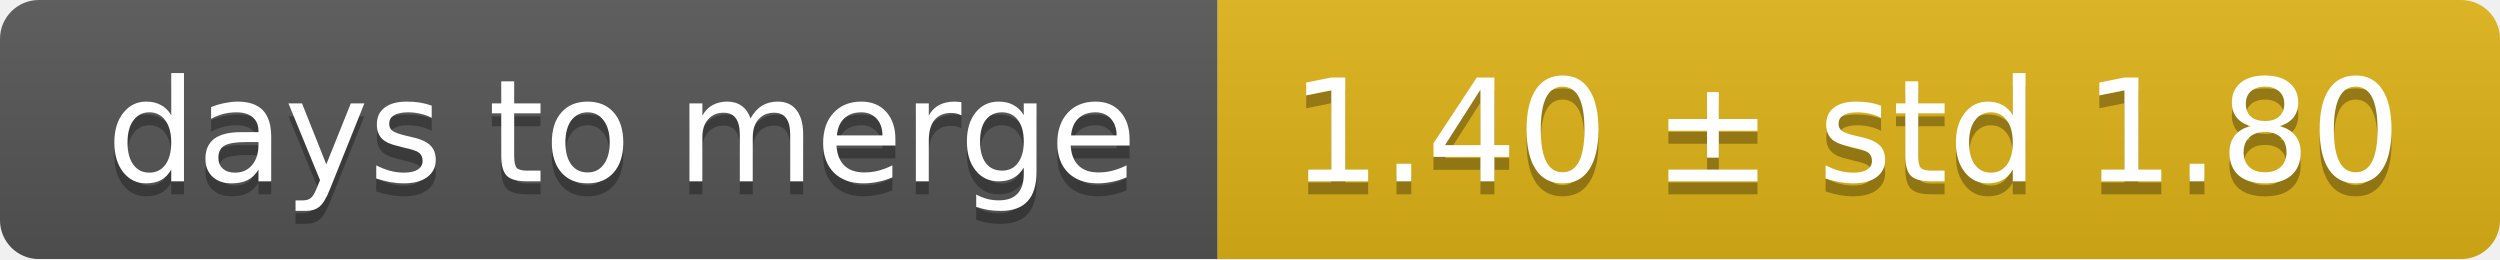
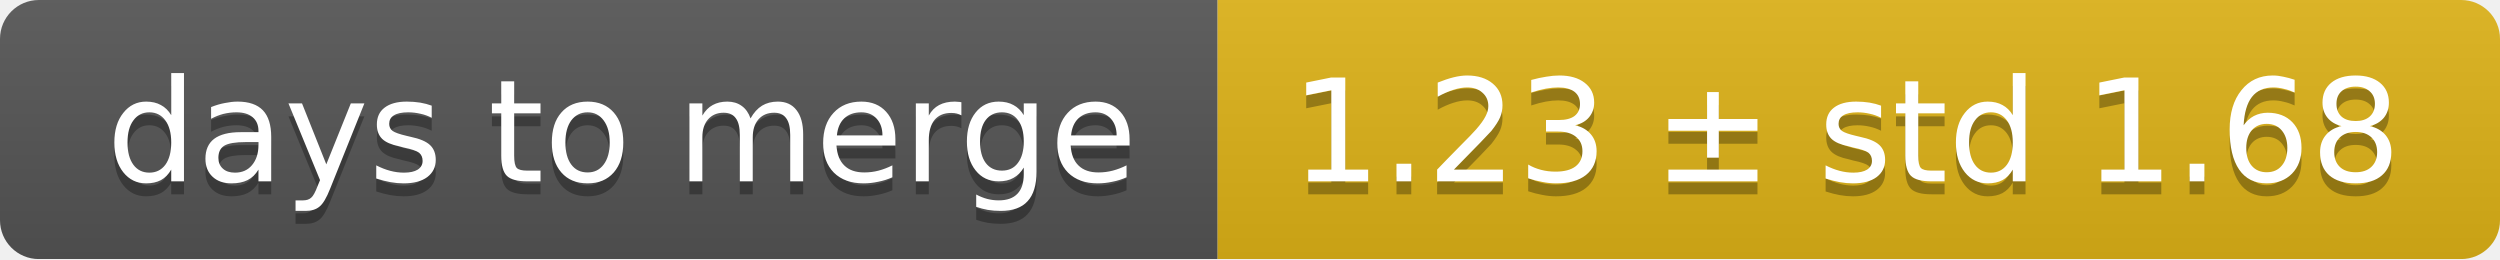
<svg xmlns="http://www.w3.org/2000/svg" width="193" height="20">
  <linearGradient id="smooth" x2="0" y2="100%">
    <stop offset="0" stop-color="#bbb" stop-opacity=".1" />
    <stop offset="1" stop-opacity=".1" />
  </linearGradient>
  <mask id="round">
    <rect width="193" height="20" rx="3" fill="#fff" />
  </mask>
  <g mask="url(#round)">
    <rect width="94" height="20" fill="#555" />
    <rect x="94" width="99" height="20" fill="#dfb317" />
    <rect width="193" height="20" fill="url(#smooth)" />
  </g>
  <g fill="#fff" text-anchor="middle" font-family="DejaVu Sans,Verdana,Geneva,sans-serif" font-size="11">
    <text x="48" y="15" fill="#010101" fill-opacity=".3">days to merge</text>
    <text x="48" y="14">days to merge</text>
-     <text x="142.5" y="15" fill="#010101" fill-opacity=".3">1.40 ± std 1.80</text>
-     <text x="142.5" y="14">1.40 ± std 1.80</text>
+     <text x="142.5" y="15" fill="#010101" fill-opacity=".3">1.23 ± std 1.68</text>
+     <text x="142.5" y="14">1.23 ± std 1.68</text>
  </g>
</svg>
